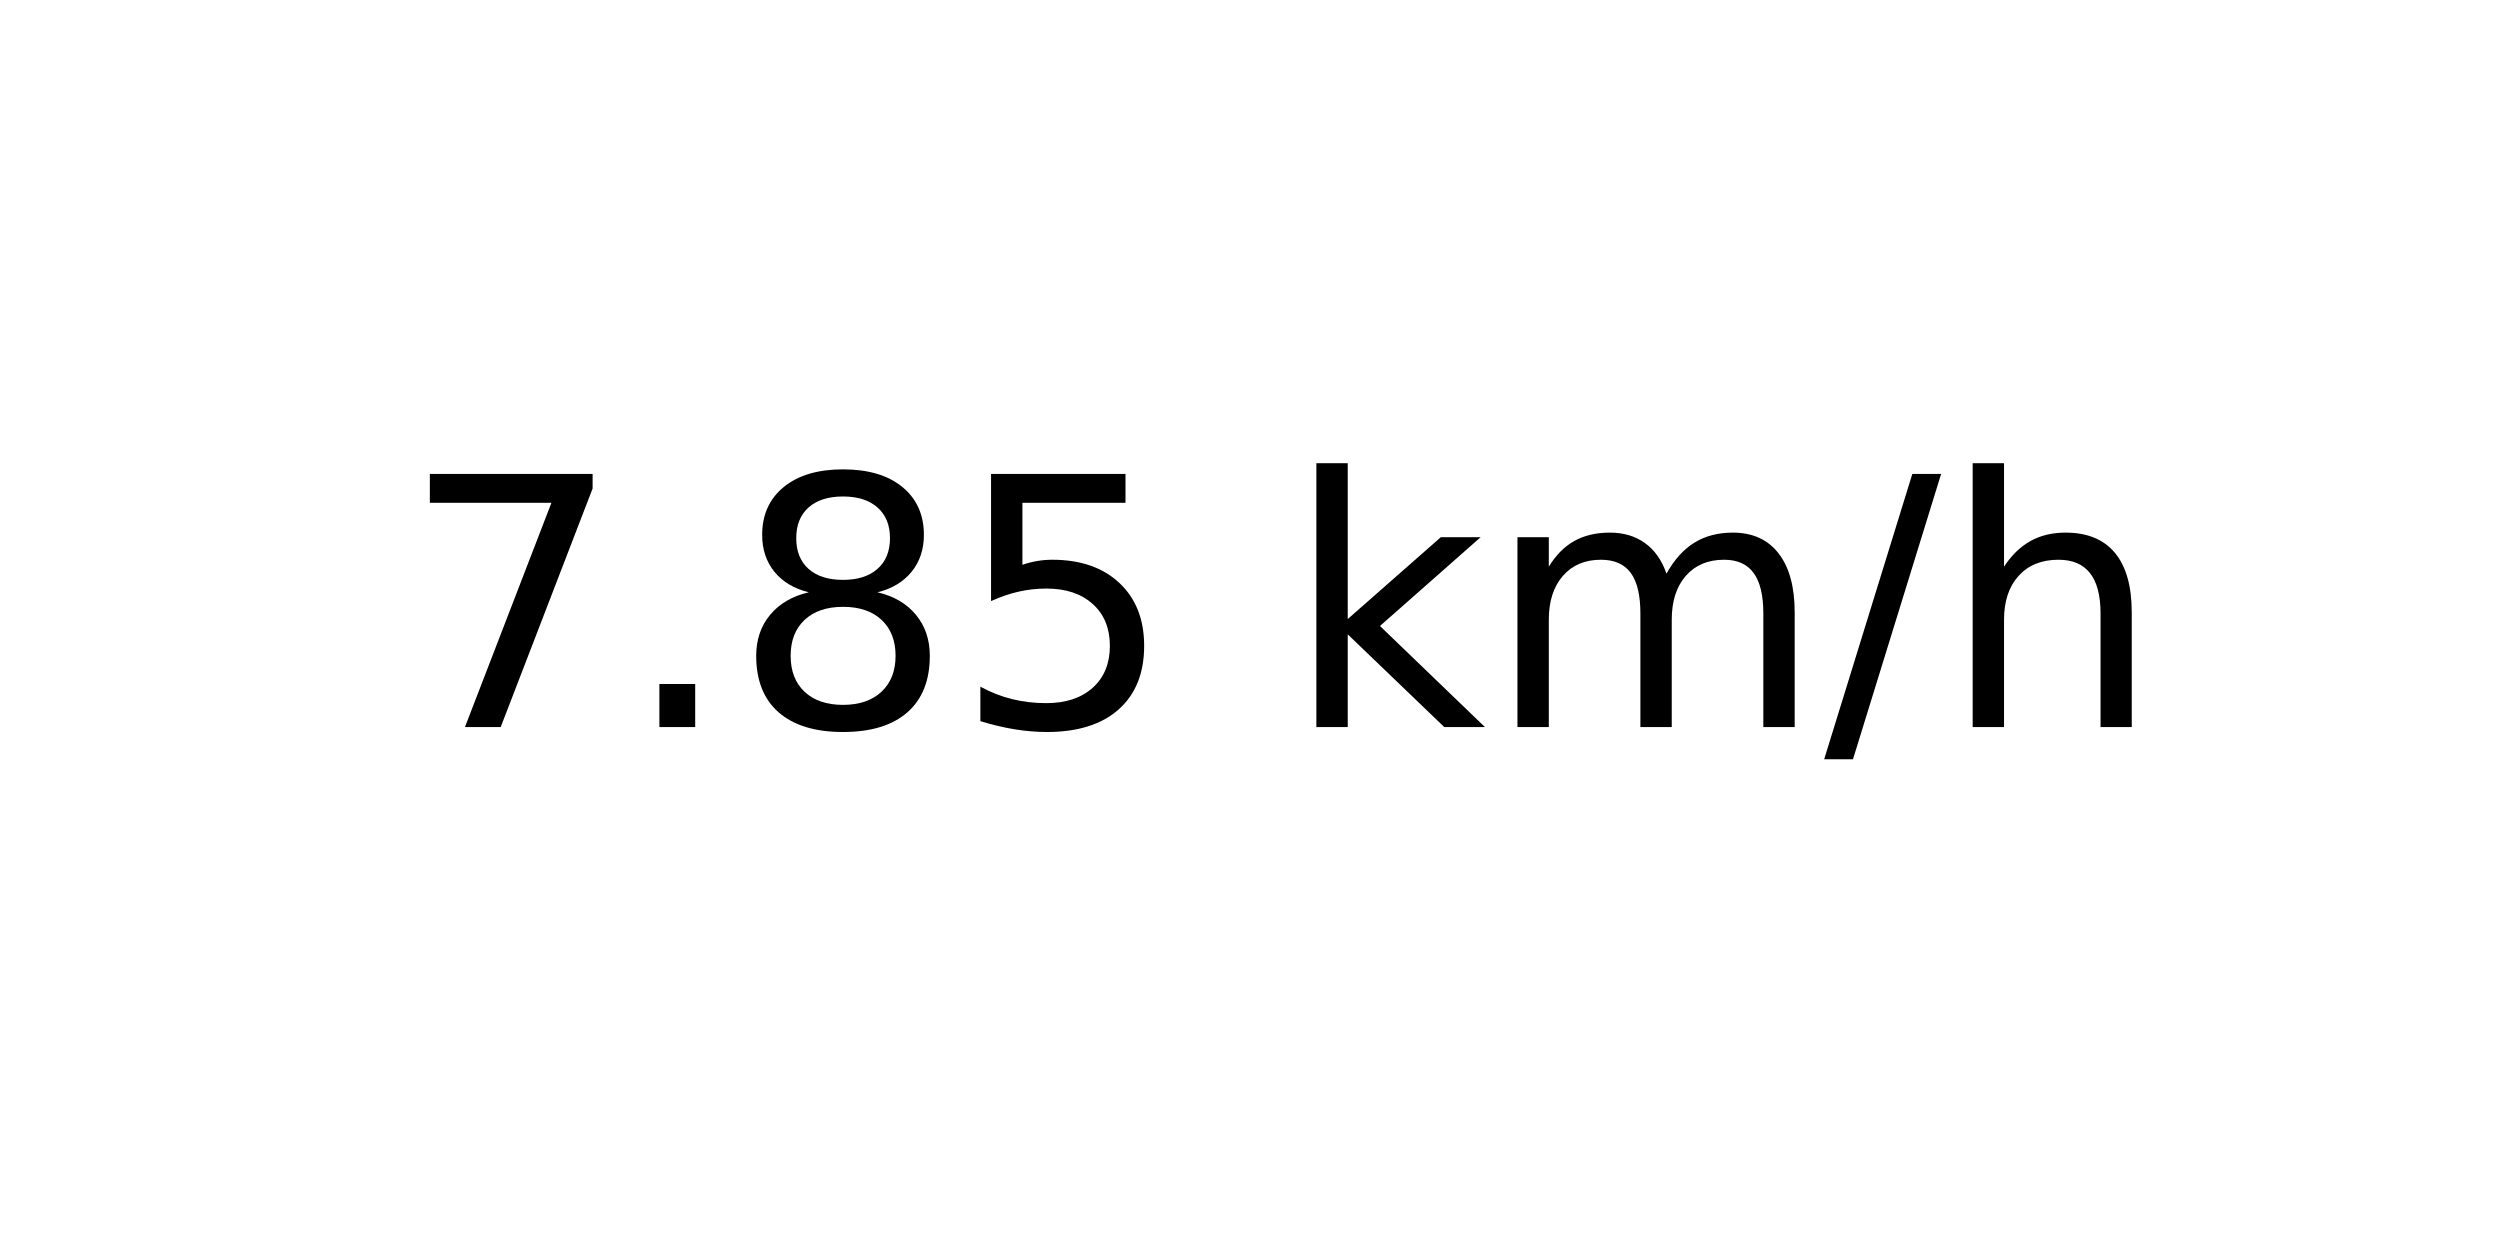
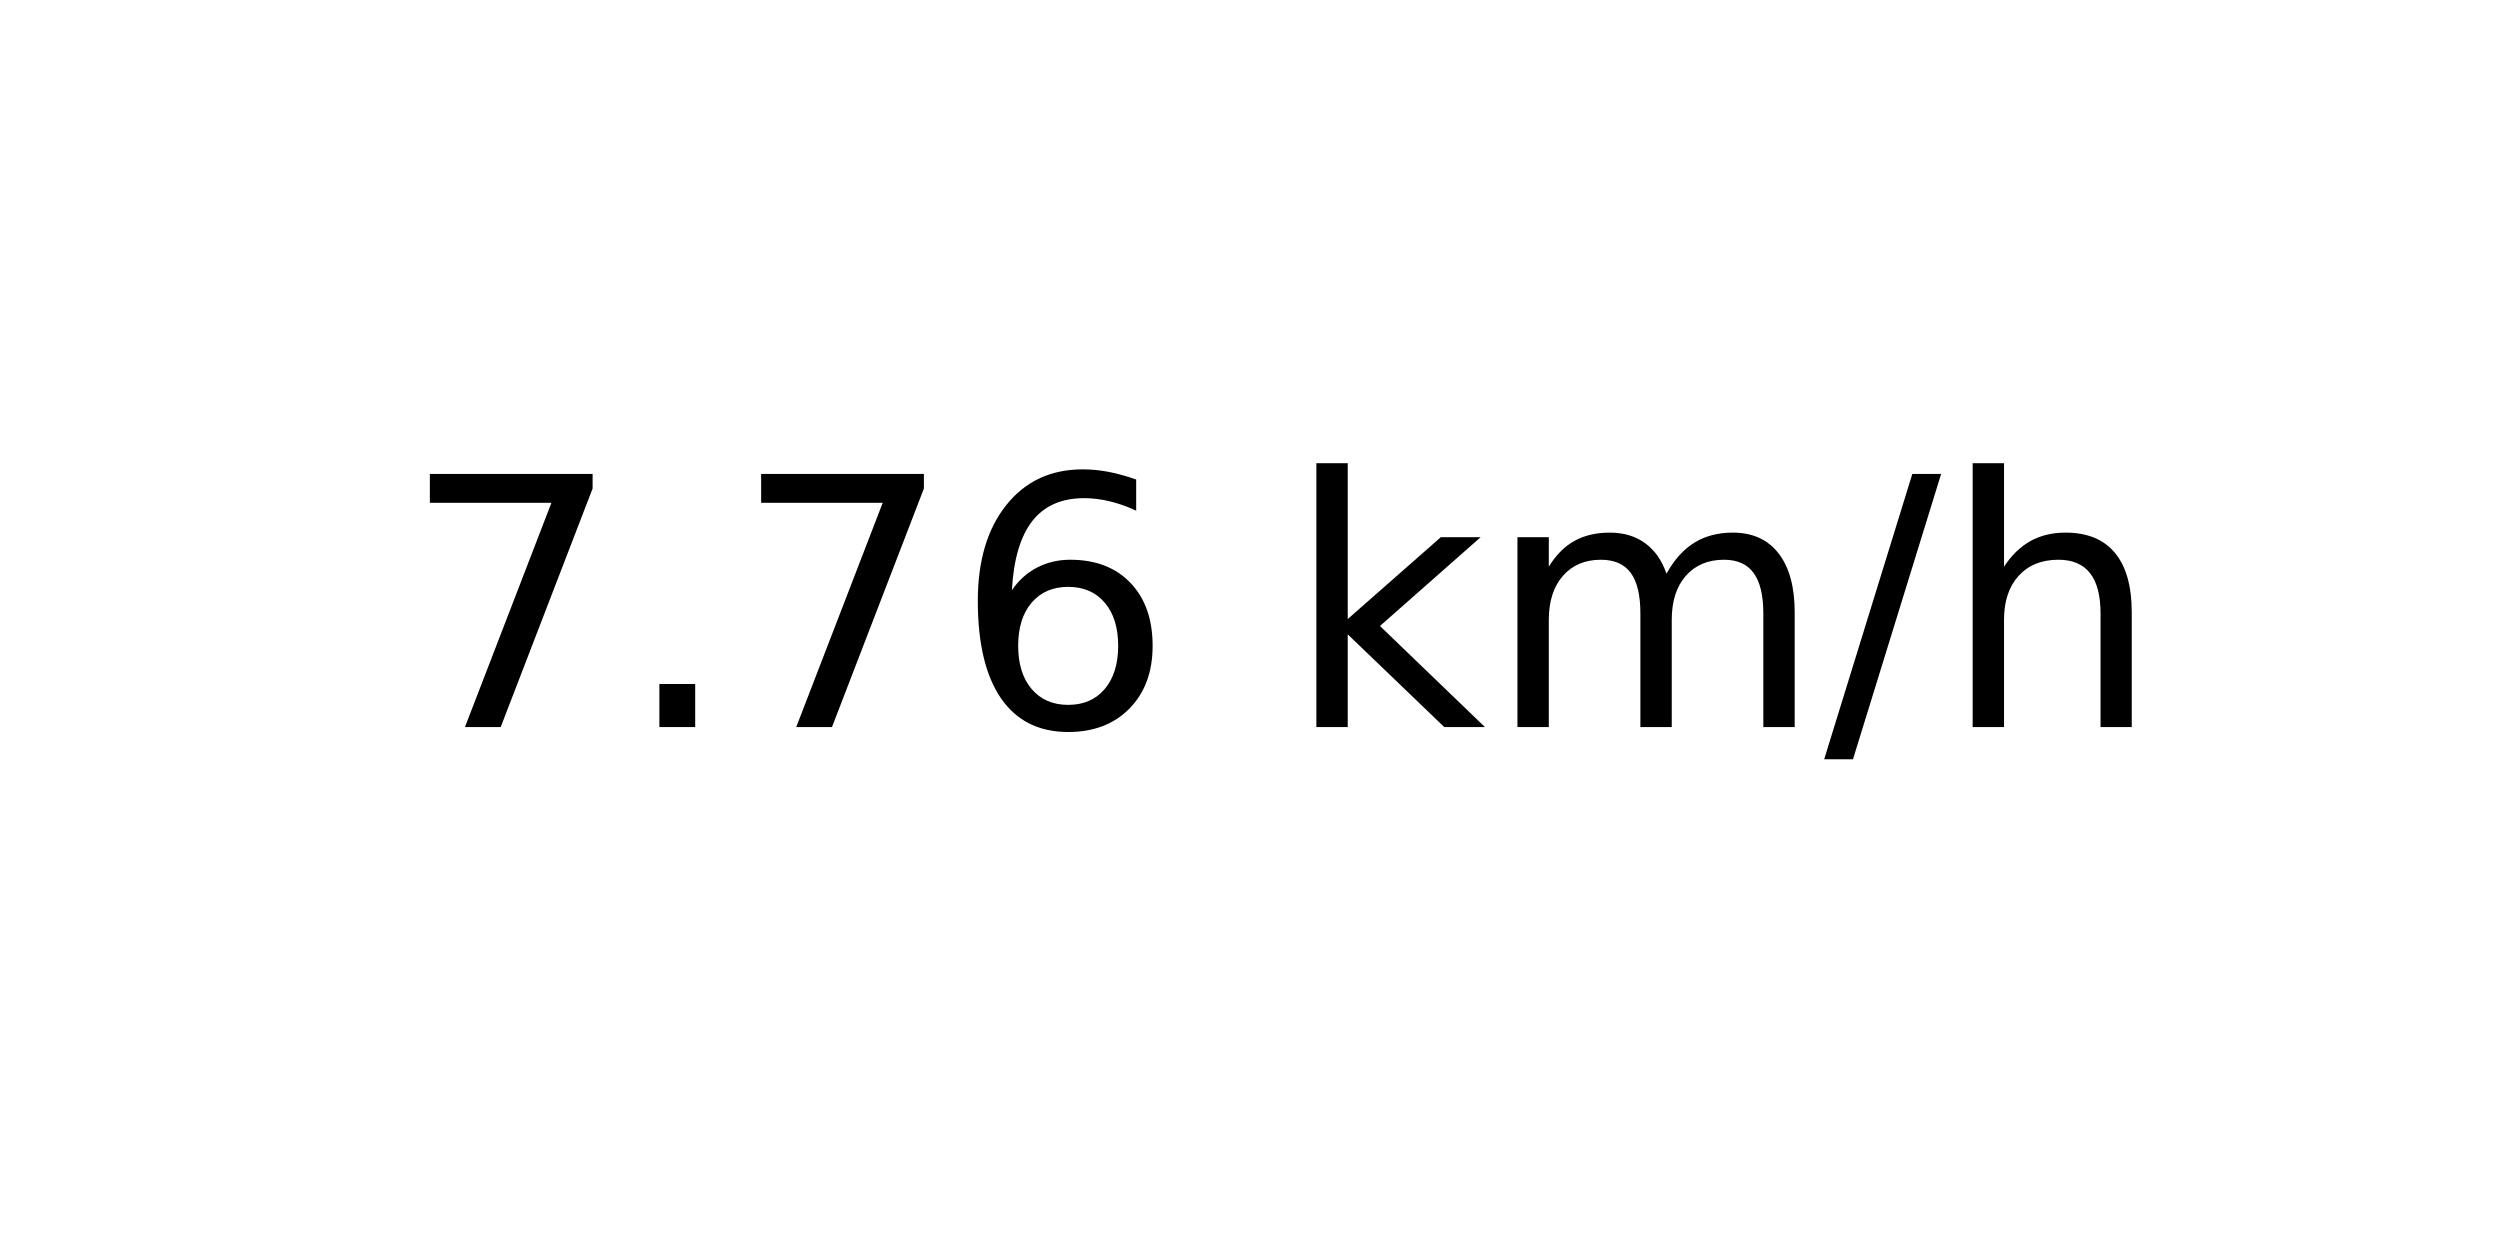
<svg xmlns="http://www.w3.org/2000/svg" xmlns:xlink="http://www.w3.org/1999/xlink" width="72pt" height="36pt" viewBox="0 0 72 36" version="1.1">
  <defs>
    <style type="text/css">*{stroke-linejoin: round; stroke-linecap: butt}</style>
  </defs>
  <g id="figure_1">
    <g id="axes_1">
      <g id="text_1">
        <g transform="translate(11.55937 20.93937) scale(0.1 -0.1)">
          <defs>
            <path id="DejaVuSans-37" d="M 525 4666  L 3525 4666  L 3525 4397  L 1831 0  L 1172 0  L 2766 4134  L 525 4134  L 525 4666  z " transform="scale(0.015625)" />
            <path id="DejaVuSans-2e" d="M 684 794  L 1344 794  L 1344 0  L 684 0  L 684 794  z " transform="scale(0.015625)" />
-             <path id="DejaVuSans-38" d="M 2034 2216  Q 1584 2216 1326 1975  Q 1069 1734 1069 1313  Q 1069 891 1326 650  Q 1584 409 2034 409  Q 2484 409 2743 651  Q 3003 894 3003 1313  Q 3003 1734 2745 1975  Q 2488 2216 2034 2216  z M 1403 2484  Q 997 2584 770 2862  Q 544 3141 544 3541  Q 544 4100 942 4425  Q 1341 4750 2034 4750  Q 2731 4750 3128 4425  Q 3525 4100 3525 3541  Q 3525 3141 3298 2862  Q 3072 2584 2669 2484  Q 3125 2378 3379 2068  Q 3634 1759 3634 1313  Q 3634 634 3220 271  Q 2806 -91 2034 -91  Q 1263 -91 848 271  Q 434 634 434 1313  Q 434 1759 690 2068  Q 947 2378 1403 2484  z M 1172 3481  Q 1172 3119 1398 2916  Q 1625 2713 2034 2713  Q 2441 2713 2670 2916  Q 2900 3119 2900 3481  Q 2900 3844 2670 4047  Q 2441 4250 2034 4250  Q 1625 4250 1398 4047  Q 1172 3844 1172 3481  z " transform="scale(0.015625)" />
-             <path id="DejaVuSans-35" d="M 691 4666  L 3169 4666  L 3169 4134  L 1269 4134  L 1269 2991  Q 1406 3038 1543 3061  Q 1681 3084 1819 3084  Q 2600 3084 3056 2656  Q 3513 2228 3513 1497  Q 3513 744 3044 326  Q 2575 -91 1722 -91  Q 1428 -91 1123 -41  Q 819 9 494 109  L 494 744  Q 775 591 1075 516  Q 1375 441 1709 441  Q 2250 441 2565 725  Q 2881 1009 2881 1497  Q 2881 1984 2565 2268  Q 2250 2553 1709 2553  Q 1456 2553 1204 2497  Q 953 2441 691 2322  L 691 4666  z " transform="scale(0.015625)" />
+             <path id="DejaVuSans-36" d="M 2113 2584  Q 1688 2584 1439 2293  Q 1191 2003 1191 1497  Q 1191 994 1439 701  Q 1688 409 2113 409  Q 2538 409 2786 701  Q 3034 994 3034 1497  Q 3034 2003 2786 2293  Q 2538 2584 2113 2584  z M 3366 4563  L 3366 3988  Q 3128 4100 2886 4159  Q 2644 4219 2406 4219  Q 1781 4219 1451 3797  Q 1122 3375 1075 2522  Q 1259 2794 1537 2939  Q 1816 3084 2150 3084  Q 2853 3084 3261 2657  Q 3669 2231 3669 1497  Q 3669 778 3244 343  Q 2819 -91 2113 -91  Q 1303 -91 875 529  Q 447 1150 447 2328  Q 447 3434 972 4092  Q 1497 4750 2381 4750  Q 2619 4750 2861 4703  Q 3103 4656 3366 4563  z " transform="scale(0.015625)" />
            <path id="DejaVuSans-20" transform="scale(0.015625)" />
            <path id="DejaVuSans-6b" d="M 581 4863  L 1159 4863  L 1159 1991  L 2875 3500  L 3609 3500  L 1753 1863  L 3688 0  L 2938 0  L 1159 1709  L 1159 0  L 581 0  L 581 4863  z " transform="scale(0.015625)" />
            <path id="DejaVuSans-6d" d="M 3328 2828  Q 3544 3216 3844 3400  Q 4144 3584 4550 3584  Q 5097 3584 5394 3201  Q 5691 2819 5691 2113  L 5691 0  L 5113 0  L 5113 2094  Q 5113 2597 4934 2840  Q 4756 3084 4391 3084  Q 3944 3084 3684 2787  Q 3425 2491 3425 1978  L 3425 0  L 2847 0  L 2847 2094  Q 2847 2600 2669 2842  Q 2491 3084 2119 3084  Q 1678 3084 1418 2786  Q 1159 2488 1159 1978  L 1159 0  L 581 0  L 581 3500  L 1159 3500  L 1159 2956  Q 1356 3278 1631 3431  Q 1906 3584 2284 3584  Q 2666 3584 2933 3390  Q 3200 3197 3328 2828  z " transform="scale(0.015625)" />
            <path id="DejaVuSans-2f" d="M 1625 4666  L 2156 4666  L 531 -594  L 0 -594  L 1625 4666  z " transform="scale(0.015625)" />
            <path id="DejaVuSans-68" d="M 3513 2113  L 3513 0  L 2938 0  L 2938 2094  Q 2938 2591 2744 2837  Q 2550 3084 2163 3084  Q 1697 3084 1428 2787  Q 1159 2491 1159 1978  L 1159 0  L 581 0  L 581 4863  L 1159 4863  L 1159 2956  Q 1366 3272 1645 3428  Q 1925 3584 2291 3584  Q 2894 3584 3203 3211  Q 3513 2838 3513 2113  z " transform="scale(0.015625)" />
          </defs>
          <use xlink:href="#DejaVuSans-37" />
          <use xlink:href="#DejaVuSans-2e" x="63.623" />
-           <use xlink:href="#DejaVuSans-38" x="95.41" />
-           <use xlink:href="#DejaVuSans-35" x="159.033" />
+           <use xlink:href="#DejaVuSans-37" x="95.41" />
+           <use xlink:href="#DejaVuSans-36" x="159.033" />
          <use xlink:href="#DejaVuSans-20" x="222.656" />
          <use xlink:href="#DejaVuSans-6b" x="254.443" />
          <use xlink:href="#DejaVuSans-6d" x="312.354" />
          <use xlink:href="#DejaVuSans-2f" x="409.766" />
          <use xlink:href="#DejaVuSans-68" x="443.457" />
        </g>
      </g>
    </g>
  </g>
</svg>
